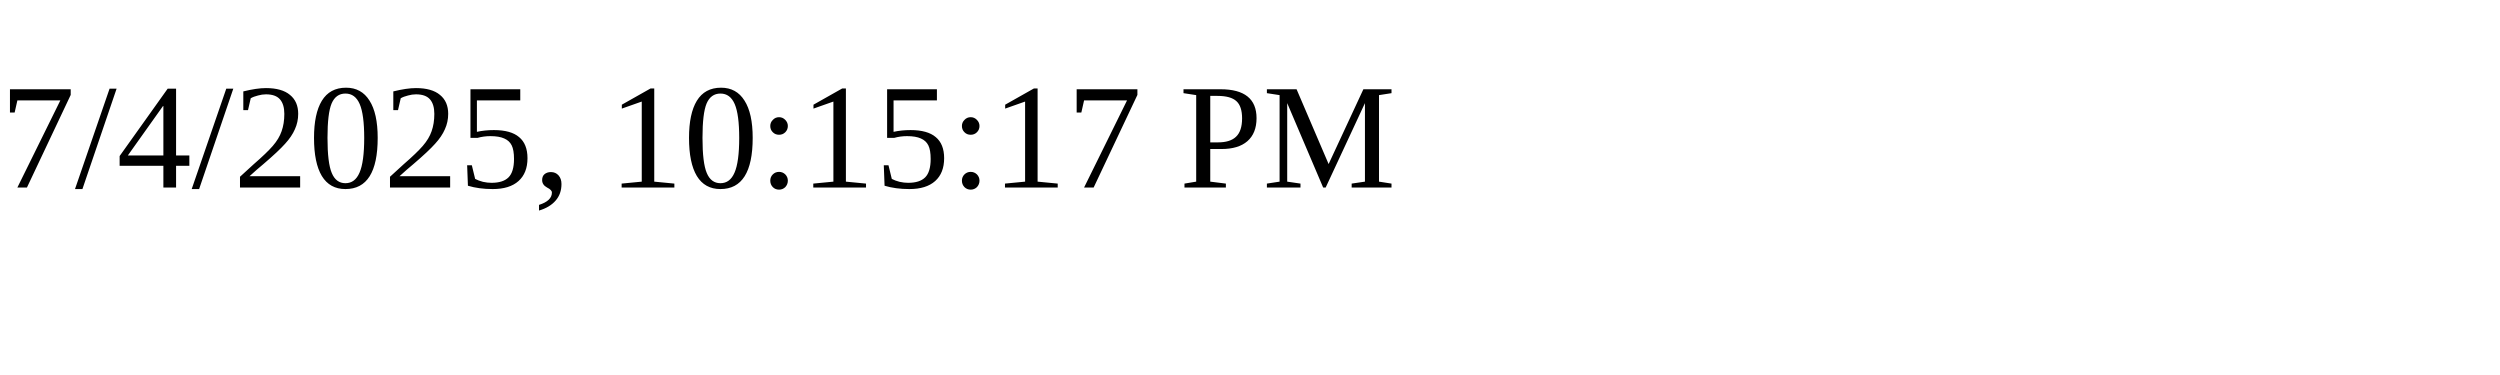
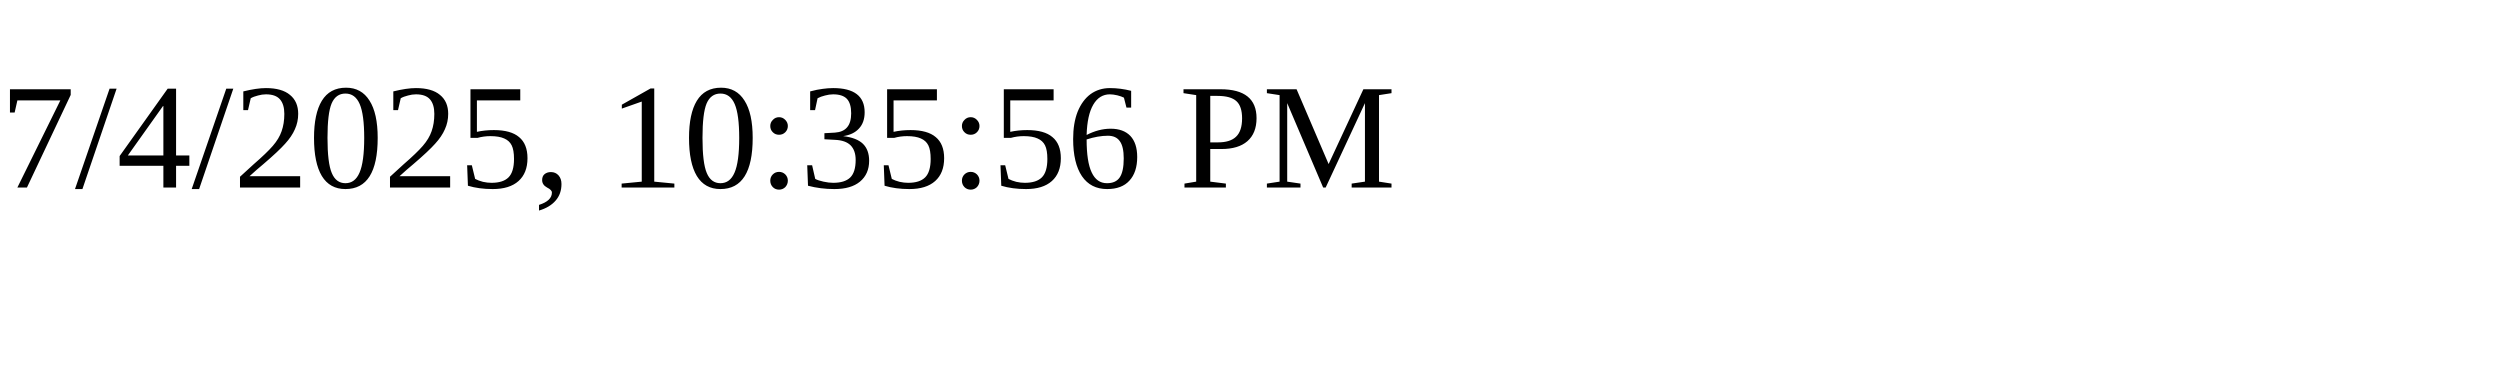
<svg xmlns="http://www.w3.org/2000/svg" height="30" width="200">
-   <text x="0" y="15">7/4/2025, 10:15:17 PM</text>
+   <text x="0" y="15">7/4/2025, 10:35:56 PM</text>
</svg>
